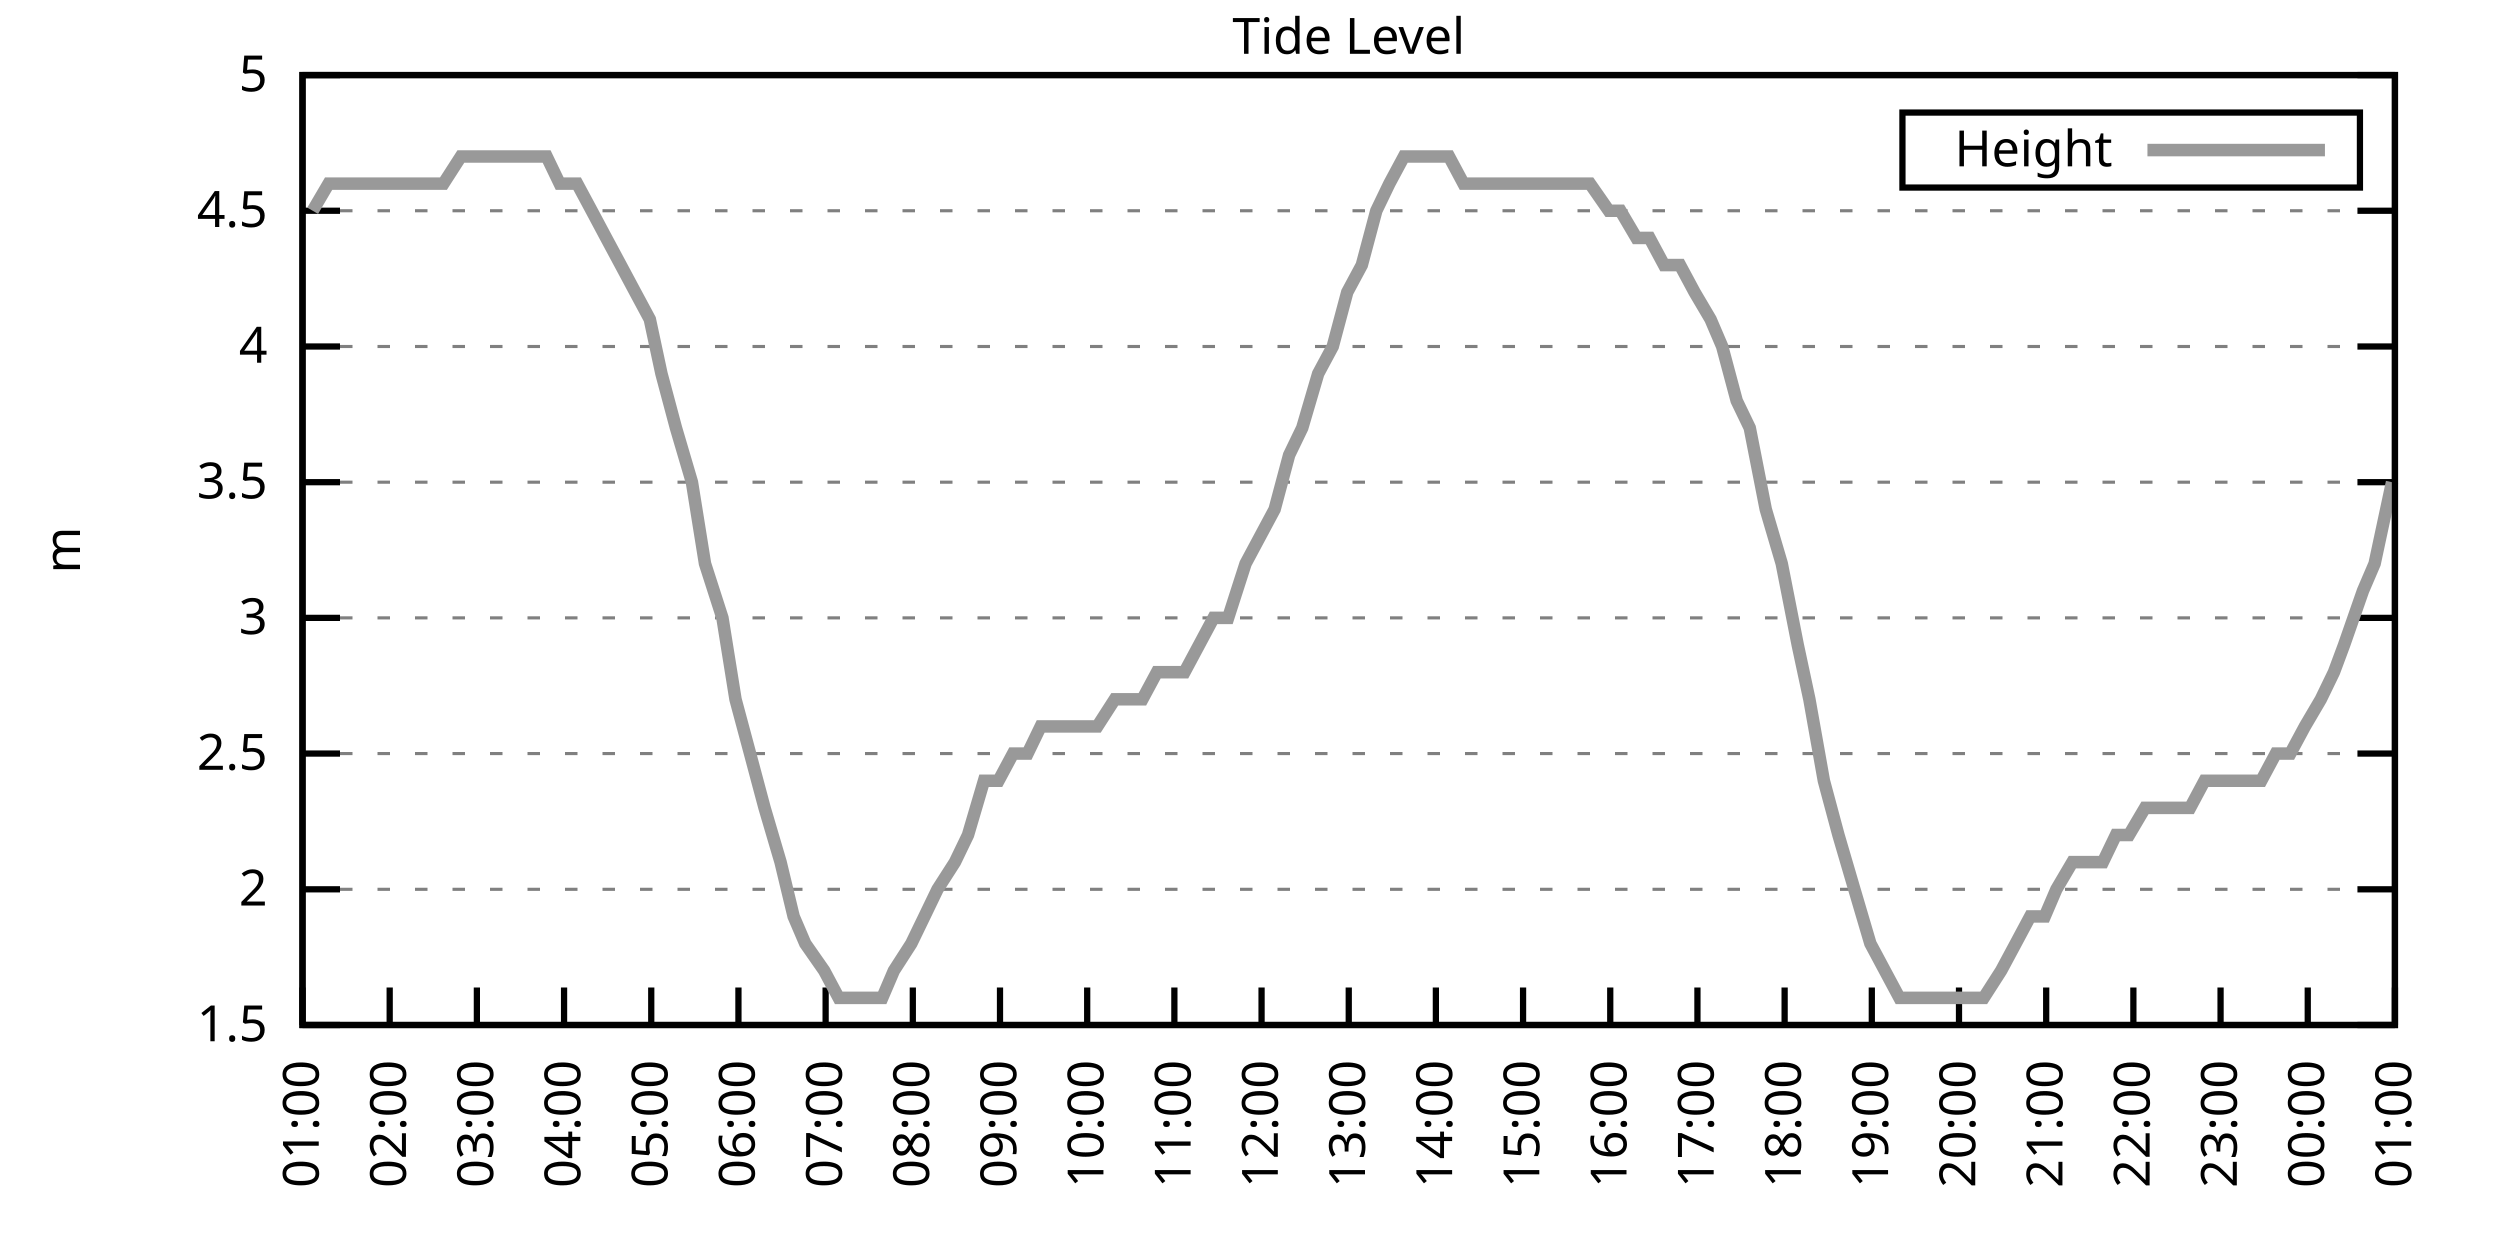
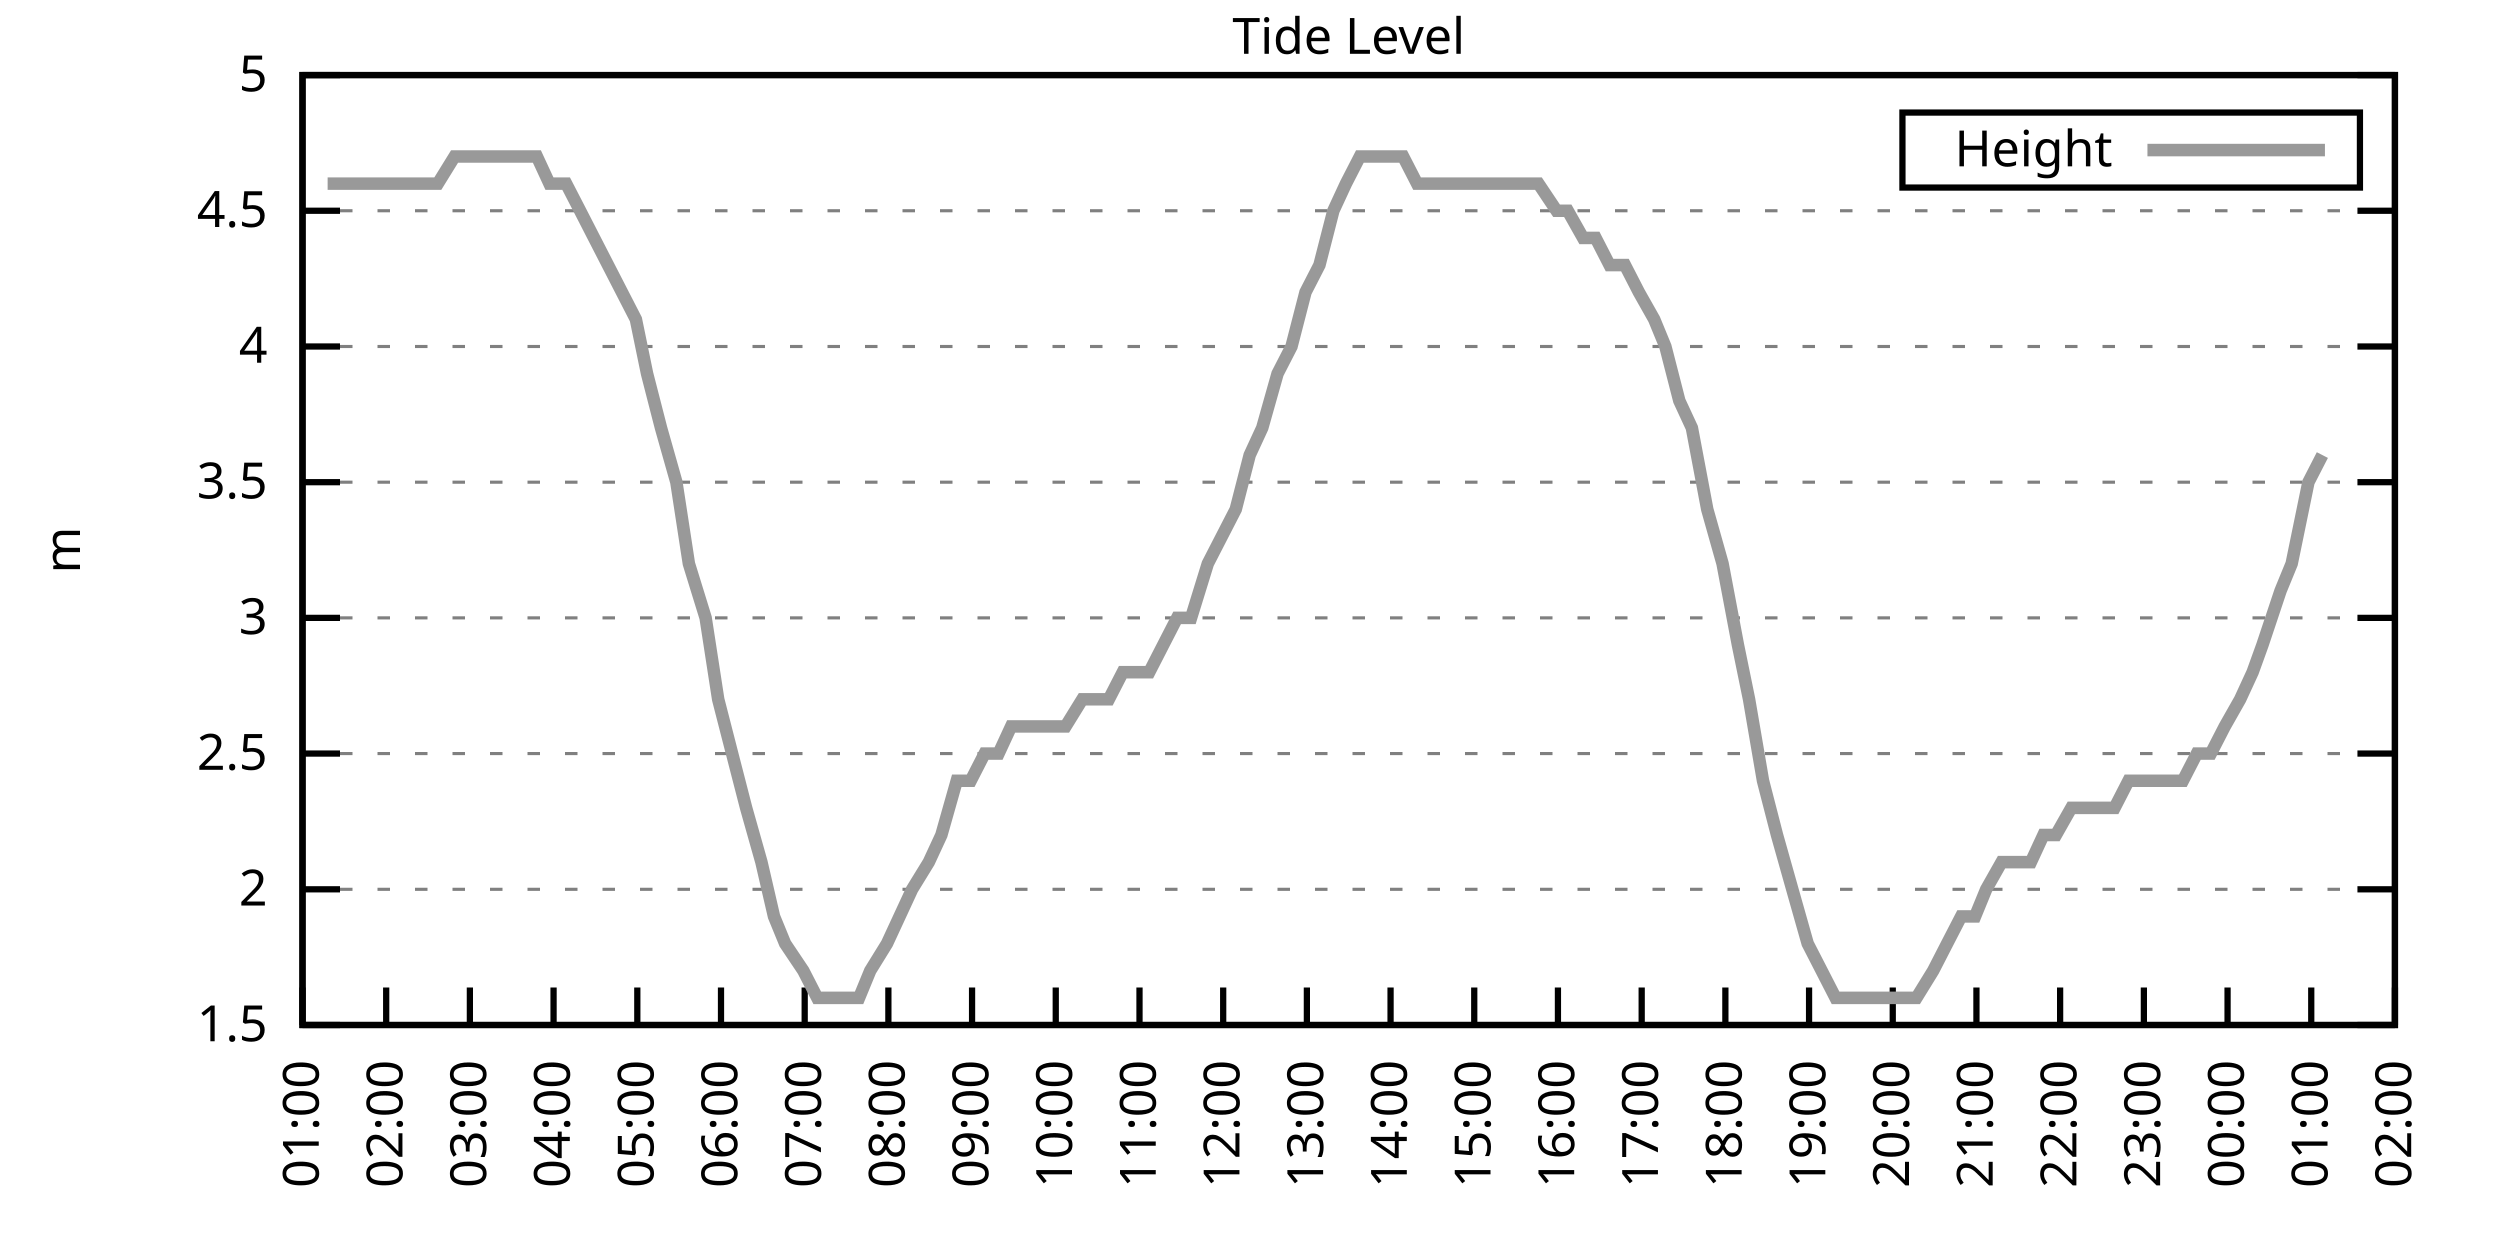
<svg xmlns="http://www.w3.org/2000/svg" xmlns:xlink="http://www.w3.org/1999/xlink" width="400" height="200" viewBox="0 0 400 200">
  <g id="gnuplot_canvas">
    <rect x="0" y="0" width="400" height="200" fill="none" />
    <defs>
      <circle id="gpDot" r="0.5" stroke-width="0.5" stroke="currentColor" />
      <path id="gpPt0" stroke-width="0.333" stroke="currentColor" d="M-1,0 h2 M0,-1 v2" />
      <path id="gpPt1" stroke-width="0.333" stroke="currentColor" d="M-1,-1 L1,1 M1,-1 L-1,1" />
      <path id="gpPt2" stroke-width="0.333" stroke="currentColor" d="M-1,0 L1,0 M0,-1 L0,1 M-1,-1 L1,1 M-1,1 L1,-1" />
      <rect id="gpPt3" stroke-width="0.333" stroke="currentColor" x="-1" y="-1" width="2" height="2" />
      <rect id="gpPt4" stroke-width="0.333" stroke="currentColor" fill="currentColor" x="-1" y="-1" width="2" height="2" />
      <circle id="gpPt5" stroke-width="0.333" stroke="currentColor" cx="0" cy="0" r="1" />
      <use xlink:href="#gpPt5" id="gpPt6" fill="currentColor" stroke="none" />
      <path id="gpPt7" stroke-width="0.333" stroke="currentColor" d="M0,-1.33 L-1.33,0.67 L1.33,0.67 z" />
      <use xlink:href="#gpPt7" id="gpPt8" fill="currentColor" stroke="none" />
      <use xlink:href="#gpPt7" id="gpPt9" stroke="currentColor" transform="rotate(180)" />
      <use xlink:href="#gpPt9" id="gpPt10" fill="currentColor" stroke="none" />
      <use xlink:href="#gpPt3" id="gpPt11" stroke="currentColor" transform="rotate(45)" />
      <use xlink:href="#gpPt11" id="gpPt12" fill="currentColor" stroke="none" />
      <path id="gpPt13" stroke-width="0.333" stroke="currentColor" d="M0,1.330 L1.265,0.411 L0.782,-1.067 L-0.782,-1.076 L-1.265,0.411 z" />
      <use xlink:href="#gpPt13" id="gpPt14" fill="currentColor" stroke="none" />
      <filter id="textbox" filterUnits="objectBoundingBox" x="0" y="0" height="1" width="1">
        <feFlood flood-color="white" flood-opacity="1" result="bgnd" />
        <feComposite in="SourceGraphic" in2="bgnd" operator="atop" />
      </filter>
      <filter id="greybox" filterUnits="objectBoundingBox" x="0" y="0" height="1" width="1">
        <feFlood flood-color="lightgrey" flood-opacity="1" result="grey" />
        <feComposite in="SourceGraphic" in2="grey" operator="atop" />
      </filter>
    </defs>
    <g fill="none" color="white" stroke="currentColor" stroke-width="1.00" stroke-linecap="butt" stroke-linejoin="miter">
</g>
    <g fill="none" color="black" stroke="currentColor" stroke-width="1.00" stroke-linecap="butt" stroke-linejoin="miter">
      <g stroke="none" shape-rendering="crispEdges">
        <polygon fill="rgb(255, 255, 255)" points="48.40,164.00 383.18,164.00 383.18,12.02 48.40,12.02 " />
      </g>
    </g>
    <g fill="none" color="black" stroke="currentColor" stroke-width="1.00" stroke-linecap="butt" stroke-linejoin="miter">
</g>
    <g fill="none" color="black" stroke="black" stroke-width="0.50" stroke-linecap="butt" stroke-linejoin="miter">
</g>
    <g fill="none" color="gray" stroke="currentColor" stroke-width="0.50" stroke-linecap="butt" stroke-linejoin="miter">
      <path stroke="gray" stroke-dasharray="2,4" class="gridline" d="M48.40,164.00 L383.19,164.00  " />
    </g>
    <g fill="none" color="gray" stroke="gray" stroke-width="1.00" stroke-linecap="butt" stroke-linejoin="miter">
</g>
    <g fill="none" color="black" stroke="currentColor" stroke-width="1.00" stroke-linecap="butt" stroke-linejoin="miter">
      <path stroke="black" d="M48.40,164.00 L54.40,164.00 M383.19,164.00 L377.19,164.00  " />
      <g transform="translate(42.80,166.60)" stroke="none" fill="black" font-family="Sans" font-size="8.00" text-anchor="end">
        <text>
          <tspan font-family="Sans"> 1.5</tspan>
        </text>
      </g>
    </g>
    <g fill="none" color="black" stroke="currentColor" stroke-width="1.00" stroke-linecap="butt" stroke-linejoin="miter">
</g>
    <g fill="none" color="black" stroke="black" stroke-width="0.50" stroke-linecap="butt" stroke-linejoin="miter">
</g>
    <g fill="none" color="gray" stroke="currentColor" stroke-width="0.50" stroke-linecap="butt" stroke-linejoin="miter">
      <path stroke="gray" stroke-dasharray="2,4" class="gridline" d="M48.40,142.29 L383.19,142.29  " />
    </g>
    <g fill="none" color="gray" stroke="gray" stroke-width="1.00" stroke-linecap="butt" stroke-linejoin="miter">
</g>
    <g fill="none" color="black" stroke="currentColor" stroke-width="1.00" stroke-linecap="butt" stroke-linejoin="miter">
      <path stroke="black" d="M48.40,142.29 L54.40,142.29 M383.19,142.29 L377.19,142.29  " />
      <g transform="translate(42.80,144.89)" stroke="none" fill="black" font-family="Sans" font-size="8.00" text-anchor="end">
        <text>
          <tspan font-family="Sans"> 2</tspan>
        </text>
      </g>
    </g>
    <g fill="none" color="black" stroke="currentColor" stroke-width="1.00" stroke-linecap="butt" stroke-linejoin="miter">
</g>
    <g fill="none" color="black" stroke="black" stroke-width="0.50" stroke-linecap="butt" stroke-linejoin="miter">
</g>
    <g fill="none" color="gray" stroke="currentColor" stroke-width="0.50" stroke-linecap="butt" stroke-linejoin="miter">
      <path stroke="gray" stroke-dasharray="2,4" class="gridline" d="M48.40,120.57 L383.19,120.57  " />
    </g>
    <g fill="none" color="gray" stroke="gray" stroke-width="1.00" stroke-linecap="butt" stroke-linejoin="miter">
</g>
    <g fill="none" color="black" stroke="currentColor" stroke-width="1.00" stroke-linecap="butt" stroke-linejoin="miter">
      <path stroke="black" d="M48.40,120.57 L54.40,120.57 M383.19,120.57 L377.19,120.57  " />
      <g transform="translate(42.80,123.17)" stroke="none" fill="black" font-family="Sans" font-size="8.00" text-anchor="end">
        <text>
          <tspan font-family="Sans"> 2.5</tspan>
        </text>
      </g>
    </g>
    <g fill="none" color="black" stroke="currentColor" stroke-width="1.00" stroke-linecap="butt" stroke-linejoin="miter">
</g>
    <g fill="none" color="black" stroke="black" stroke-width="0.50" stroke-linecap="butt" stroke-linejoin="miter">
</g>
    <g fill="none" color="gray" stroke="currentColor" stroke-width="0.50" stroke-linecap="butt" stroke-linejoin="miter">
      <path stroke="gray" stroke-dasharray="2,4" class="gridline" d="M48.40,98.86 L383.19,98.86  " />
    </g>
    <g fill="none" color="gray" stroke="gray" stroke-width="1.00" stroke-linecap="butt" stroke-linejoin="miter">
</g>
    <g fill="none" color="black" stroke="currentColor" stroke-width="1.00" stroke-linecap="butt" stroke-linejoin="miter">
      <path stroke="black" d="M48.40,98.86 L54.40,98.86 M383.19,98.86 L377.19,98.86  " />
      <g transform="translate(42.80,101.46)" stroke="none" fill="black" font-family="Sans" font-size="8.00" text-anchor="end">
        <text>
          <tspan font-family="Sans"> 3</tspan>
        </text>
      </g>
    </g>
    <g fill="none" color="black" stroke="currentColor" stroke-width="1.00" stroke-linecap="butt" stroke-linejoin="miter">
</g>
    <g fill="none" color="black" stroke="black" stroke-width="0.50" stroke-linecap="butt" stroke-linejoin="miter">
</g>
    <g fill="none" color="gray" stroke="currentColor" stroke-width="0.50" stroke-linecap="butt" stroke-linejoin="miter">
      <path stroke="gray" stroke-dasharray="2,4" class="gridline" d="M48.40,77.15 L383.19,77.15  " />
    </g>
    <g fill="none" color="gray" stroke="gray" stroke-width="1.00" stroke-linecap="butt" stroke-linejoin="miter">
</g>
    <g fill="none" color="black" stroke="currentColor" stroke-width="1.00" stroke-linecap="butt" stroke-linejoin="miter">
      <path stroke="black" d="M48.40,77.15 L54.40,77.15 M383.19,77.15 L377.19,77.15  " />
      <g transform="translate(42.80,79.75)" stroke="none" fill="black" font-family="Sans" font-size="8.00" text-anchor="end">
        <text>
          <tspan font-family="Sans"> 3.5</tspan>
        </text>
      </g>
    </g>
    <g fill="none" color="black" stroke="currentColor" stroke-width="1.00" stroke-linecap="butt" stroke-linejoin="miter">
</g>
    <g fill="none" color="black" stroke="black" stroke-width="0.50" stroke-linecap="butt" stroke-linejoin="miter">
</g>
    <g fill="none" color="gray" stroke="currentColor" stroke-width="0.50" stroke-linecap="butt" stroke-linejoin="miter">
      <path stroke="gray" stroke-dasharray="2,4" class="gridline" d="M48.40,55.44 L383.19,55.44  " />
    </g>
    <g fill="none" color="gray" stroke="gray" stroke-width="1.00" stroke-linecap="butt" stroke-linejoin="miter">
</g>
    <g fill="none" color="black" stroke="currentColor" stroke-width="1.00" stroke-linecap="butt" stroke-linejoin="miter">
      <path stroke="black" d="M48.40,55.44 L54.40,55.44 M383.19,55.44 L377.19,55.44  " />
      <g transform="translate(42.80,58.04)" stroke="none" fill="black" font-family="Sans" font-size="8.00" text-anchor="end">
        <text>
          <tspan font-family="Sans"> 4</tspan>
        </text>
      </g>
    </g>
    <g fill="none" color="black" stroke="currentColor" stroke-width="1.00" stroke-linecap="butt" stroke-linejoin="miter">
</g>
    <g fill="none" color="black" stroke="black" stroke-width="0.50" stroke-linecap="butt" stroke-linejoin="miter">
</g>
    <g fill="none" color="gray" stroke="currentColor" stroke-width="0.50" stroke-linecap="butt" stroke-linejoin="miter">
      <path stroke="gray" stroke-dasharray="2,4" class="gridline" d="M48.40,33.72 L383.19,33.72  " />
    </g>
    <g fill="none" color="gray" stroke="gray" stroke-width="1.00" stroke-linecap="butt" stroke-linejoin="miter">
</g>
    <g fill="none" color="black" stroke="currentColor" stroke-width="1.00" stroke-linecap="butt" stroke-linejoin="miter">
      <path stroke="black" d="M48.40,33.72 L54.40,33.72 M383.19,33.72 L377.19,33.72  " />
      <g transform="translate(42.80,36.32)" stroke="none" fill="black" font-family="Sans" font-size="8.00" text-anchor="end">
        <text>
          <tspan font-family="Sans"> 4.5</tspan>
        </text>
      </g>
    </g>
    <g fill="none" color="black" stroke="currentColor" stroke-width="1.00" stroke-linecap="butt" stroke-linejoin="miter">
</g>
    <g fill="none" color="black" stroke="black" stroke-width="0.50" stroke-linecap="butt" stroke-linejoin="miter">
</g>
    <g fill="none" color="gray" stroke="currentColor" stroke-width="0.50" stroke-linecap="butt" stroke-linejoin="miter">
      <path stroke="gray" stroke-dasharray="2,4" class="gridline" d="M48.40,12.01 L383.19,12.01  " />
    </g>
    <g fill="none" color="gray" stroke="gray" stroke-width="1.00" stroke-linecap="butt" stroke-linejoin="miter">
</g>
    <g fill="none" color="black" stroke="currentColor" stroke-width="1.00" stroke-linecap="butt" stroke-linejoin="miter">
      <path stroke="black" d="M48.40,12.01 L54.40,12.01 M383.19,12.01 L377.19,12.01  " />
      <g transform="translate(42.80,14.61)" stroke="none" fill="black" font-family="Sans" font-size="8.00" text-anchor="end">
        <text>
          <tspan font-family="Sans"> 5</tspan>
        </text>
      </g>
    </g>
    <g fill="none" color="black" stroke="currentColor" stroke-width="1.00" stroke-linecap="butt" stroke-linejoin="miter">
      <path stroke="black" d="M48.40,164.00 L48.40,158.00  " />
      <g transform="translate(51.00,169.60) rotate(270.00)" stroke="none" fill="black" font-family="Sans" font-size="8.00" text-anchor="end">
        <text>
          <tspan font-family="Sans">01:00</tspan>
        </text>
      </g>
    </g>
    <g fill="none" color="black" stroke="currentColor" stroke-width="1.00" stroke-linecap="butt" stroke-linejoin="miter">
-       <path stroke="black" d="M62.35,164.00 L62.35,158.00  " />
-       <g transform="translate(64.95,169.60) rotate(270.00)" stroke="none" fill="black" font-family="Sans" font-size="8.00" text-anchor="end">
+       <path stroke="black" d="M61.79,164.00 L61.79,158.00  " />
+       <g transform="translate(64.39,169.60) rotate(270.00)" stroke="none" fill="black" font-family="Sans" font-size="8.00" text-anchor="end">
        <text>
          <tspan font-family="Sans">02:00</tspan>
        </text>
      </g>
    </g>
    <g fill="none" color="black" stroke="currentColor" stroke-width="1.00" stroke-linecap="butt" stroke-linejoin="miter">
-       <path stroke="black" d="M76.30,164.00 L76.30,158.00  " />
-       <g transform="translate(78.90,169.60) rotate(270.00)" stroke="none" fill="black" font-family="Sans" font-size="8.00" text-anchor="end">
+       <path stroke="black" d="M75.18,164.00 L75.18,158.00  " />
+       <g transform="translate(77.78,169.60) rotate(270.00)" stroke="none" fill="black" font-family="Sans" font-size="8.00" text-anchor="end">
        <text>
          <tspan font-family="Sans">03:00</tspan>
        </text>
      </g>
    </g>
    <g fill="none" color="black" stroke="currentColor" stroke-width="1.00" stroke-linecap="butt" stroke-linejoin="miter">
-       <path stroke="black" d="M90.25,164.00 L90.25,158.00  " />
-       <g transform="translate(92.85,169.60) rotate(270.00)" stroke="none" fill="black" font-family="Sans" font-size="8.00" text-anchor="end">
+       <path stroke="black" d="M88.57,164.00 L88.57,158.00  " />
+       <g transform="translate(91.17,169.60) rotate(270.00)" stroke="none" fill="black" font-family="Sans" font-size="8.00" text-anchor="end">
        <text>
          <tspan font-family="Sans">04:00</tspan>
        </text>
      </g>
    </g>
    <g fill="none" color="black" stroke="currentColor" stroke-width="1.00" stroke-linecap="butt" stroke-linejoin="miter">
-       <path stroke="black" d="M104.20,164.00 L104.20,158.00  " />
-       <g transform="translate(106.80,169.60) rotate(270.00)" stroke="none" fill="black" font-family="Sans" font-size="8.00" text-anchor="end">
+       <path stroke="black" d="M101.97,164.00 L101.97,158.00  " />
+       <g transform="translate(104.57,169.60) rotate(270.00)" stroke="none" fill="black" font-family="Sans" font-size="8.00" text-anchor="end">
        <text>
          <tspan font-family="Sans">05:00</tspan>
        </text>
      </g>
    </g>
    <g fill="none" color="black" stroke="currentColor" stroke-width="1.00" stroke-linecap="butt" stroke-linejoin="miter">
-       <path stroke="black" d="M118.15,164.00 L118.15,158.00  " />
-       <g transform="translate(120.75,169.60) rotate(270.00)" stroke="none" fill="black" font-family="Sans" font-size="8.00" text-anchor="end">
+       <path stroke="black" d="M115.36,164.00 L115.36,158.00  " />
+       <g transform="translate(117.96,169.60) rotate(270.00)" stroke="none" fill="black" font-family="Sans" font-size="8.00" text-anchor="end">
        <text>
          <tspan font-family="Sans">06:00</tspan>
        </text>
      </g>
    </g>
    <g fill="none" color="black" stroke="currentColor" stroke-width="1.00" stroke-linecap="butt" stroke-linejoin="miter">
-       <path stroke="black" d="M132.10,164.00 L132.10,158.00  " />
-       <g transform="translate(134.70,169.60) rotate(270.00)" stroke="none" fill="black" font-family="Sans" font-size="8.00" text-anchor="end">
+       <path stroke="black" d="M128.75,164.00 L128.75,158.00  " />
+       <g transform="translate(131.35,169.60) rotate(270.00)" stroke="none" fill="black" font-family="Sans" font-size="8.00" text-anchor="end">
        <text>
          <tspan font-family="Sans">07:00</tspan>
        </text>
      </g>
    </g>
    <g fill="none" color="black" stroke="currentColor" stroke-width="1.00" stroke-linecap="butt" stroke-linejoin="miter">
-       <path stroke="black" d="M146.05,164.00 L146.05,158.00  " />
-       <g transform="translate(148.65,169.60) rotate(270.00)" stroke="none" fill="black" font-family="Sans" font-size="8.00" text-anchor="end">
+       <path stroke="black" d="M142.14,164.00 L142.14,158.00  " />
+       <g transform="translate(144.74,169.60) rotate(270.00)" stroke="none" fill="black" font-family="Sans" font-size="8.00" text-anchor="end">
        <text>
          <tspan font-family="Sans">08:00</tspan>
        </text>
      </g>
    </g>
    <g fill="none" color="black" stroke="currentColor" stroke-width="1.00" stroke-linecap="butt" stroke-linejoin="miter">
-       <path stroke="black" d="M160.00,164.00 L160.00,158.00  " />
-       <g transform="translate(162.60,169.60) rotate(270.00)" stroke="none" fill="black" font-family="Sans" font-size="8.00" text-anchor="end">
+       <path stroke="black" d="M155.53,164.00 L155.53,158.00  " />
+       <g transform="translate(158.13,169.60) rotate(270.00)" stroke="none" fill="black" font-family="Sans" font-size="8.00" text-anchor="end">
        <text>
          <tspan font-family="Sans">09:00</tspan>
        </text>
      </g>
    </g>
    <g fill="none" color="black" stroke="currentColor" stroke-width="1.00" stroke-linecap="butt" stroke-linejoin="miter">
-       <path stroke="black" d="M173.95,164.00 L173.95,158.00  " />
-       <g transform="translate(176.55,169.60) rotate(270.00)" stroke="none" fill="black" font-family="Sans" font-size="8.00" text-anchor="end">
+       <path stroke="black" d="M168.92,164.00 L168.92,158.00  " />
+       <g transform="translate(171.52,169.60) rotate(270.00)" stroke="none" fill="black" font-family="Sans" font-size="8.00" text-anchor="end">
        <text>
          <tspan font-family="Sans">10:00</tspan>
        </text>
      </g>
    </g>
    <g fill="none" color="black" stroke="currentColor" stroke-width="1.00" stroke-linecap="butt" stroke-linejoin="miter">
-       <path stroke="black" d="M187.90,164.00 L187.90,158.00  " />
-       <g transform="translate(190.50,169.60) rotate(270.00)" stroke="none" fill="black" font-family="Sans" font-size="8.00" text-anchor="end">
+       <path stroke="black" d="M182.32,164.00 L182.32,158.00  " />
+       <g transform="translate(184.92,169.60) rotate(270.00)" stroke="none" fill="black" font-family="Sans" font-size="8.00" text-anchor="end">
        <text>
          <tspan font-family="Sans">11:00</tspan>
        </text>
      </g>
    </g>
    <g fill="none" color="black" stroke="currentColor" stroke-width="1.00" stroke-linecap="butt" stroke-linejoin="miter">
-       <path stroke="black" d="M201.85,164.00 L201.85,158.00  " />
-       <g transform="translate(204.45,169.60) rotate(270.00)" stroke="none" fill="black" font-family="Sans" font-size="8.00" text-anchor="end">
+       <path stroke="black" d="M195.71,164.00 L195.71,158.00  " />
+       <g transform="translate(198.31,169.60) rotate(270.00)" stroke="none" fill="black" font-family="Sans" font-size="8.00" text-anchor="end">
        <text>
          <tspan font-family="Sans">12:00</tspan>
        </text>
      </g>
    </g>
    <g fill="none" color="black" stroke="currentColor" stroke-width="1.00" stroke-linecap="butt" stroke-linejoin="miter">
-       <path stroke="black" d="M215.80,164.00 L215.80,158.00  " />
-       <g transform="translate(218.40,169.60) rotate(270.00)" stroke="none" fill="black" font-family="Sans" font-size="8.00" text-anchor="end">
+       <path stroke="black" d="M209.10,164.00 L209.10,158.00  " />
+       <g transform="translate(211.70,169.60) rotate(270.00)" stroke="none" fill="black" font-family="Sans" font-size="8.00" text-anchor="end">
        <text>
          <tspan font-family="Sans">13:00</tspan>
        </text>
      </g>
    </g>
    <g fill="none" color="black" stroke="currentColor" stroke-width="1.00" stroke-linecap="butt" stroke-linejoin="miter">
-       <path stroke="black" d="M229.74,164.00 L229.74,158.00  " />
-       <g transform="translate(232.34,169.60) rotate(270.00)" stroke="none" fill="black" font-family="Sans" font-size="8.00" text-anchor="end">
+       <path stroke="black" d="M222.49,164.00 L222.49,158.00  " />
+       <g transform="translate(225.09,169.60) rotate(270.00)" stroke="none" fill="black" font-family="Sans" font-size="8.00" text-anchor="end">
        <text>
          <tspan font-family="Sans">14:00</tspan>
        </text>
      </g>
    </g>
    <g fill="none" color="black" stroke="currentColor" stroke-width="1.00" stroke-linecap="butt" stroke-linejoin="miter">
-       <path stroke="black" d="M243.69,164.00 L243.69,158.00  " />
-       <g transform="translate(246.29,169.60) rotate(270.00)" stroke="none" fill="black" font-family="Sans" font-size="8.00" text-anchor="end">
+       <path stroke="black" d="M235.88,164.00 L235.88,158.00  " />
+       <g transform="translate(238.48,169.60) rotate(270.00)" stroke="none" fill="black" font-family="Sans" font-size="8.00" text-anchor="end">
        <text>
          <tspan font-family="Sans">15:00</tspan>
        </text>
      </g>
    </g>
    <g fill="none" color="black" stroke="currentColor" stroke-width="1.00" stroke-linecap="butt" stroke-linejoin="miter">
-       <path stroke="black" d="M257.64,164.00 L257.64,158.00  " />
-       <g transform="translate(260.24,169.60) rotate(270.00)" stroke="none" fill="black" font-family="Sans" font-size="8.00" text-anchor="end">
+       <path stroke="black" d="M249.27,164.00 L249.27,158.00  " />
+       <g transform="translate(251.87,169.60) rotate(270.00)" stroke="none" fill="black" font-family="Sans" font-size="8.00" text-anchor="end">
        <text>
          <tspan font-family="Sans">16:00</tspan>
        </text>
      </g>
    </g>
    <g fill="none" color="black" stroke="currentColor" stroke-width="1.00" stroke-linecap="butt" stroke-linejoin="miter">
-       <path stroke="black" d="M271.59,164.00 L271.59,158.00  " />
-       <g transform="translate(274.19,169.60) rotate(270.00)" stroke="none" fill="black" font-family="Sans" font-size="8.00" text-anchor="end">
+       <path stroke="black" d="M262.67,164.00 L262.67,158.00  " />
+       <g transform="translate(265.27,169.60) rotate(270.00)" stroke="none" fill="black" font-family="Sans" font-size="8.00" text-anchor="end">
        <text>
          <tspan font-family="Sans">17:00</tspan>
        </text>
      </g>
    </g>
    <g fill="none" color="black" stroke="currentColor" stroke-width="1.00" stroke-linecap="butt" stroke-linejoin="miter">
-       <path stroke="black" d="M285.54,164.00 L285.54,158.00  " />
-       <g transform="translate(288.14,169.60) rotate(270.00)" stroke="none" fill="black" font-family="Sans" font-size="8.00" text-anchor="end">
+       <path stroke="black" d="M276.06,164.00 L276.06,158.00  " />
+       <g transform="translate(278.66,169.60) rotate(270.00)" stroke="none" fill="black" font-family="Sans" font-size="8.00" text-anchor="end">
        <text>
          <tspan font-family="Sans">18:00</tspan>
        </text>
      </g>
    </g>
    <g fill="none" color="black" stroke="currentColor" stroke-width="1.00" stroke-linecap="butt" stroke-linejoin="miter">
-       <path stroke="black" d="M299.49,164.00 L299.49,158.00  " />
-       <g transform="translate(302.09,169.60) rotate(270.00)" stroke="none" fill="black" font-family="Sans" font-size="8.00" text-anchor="end">
+       <path stroke="black" d="M289.45,164.00 L289.45,158.00  " />
+       <g transform="translate(292.05,169.60) rotate(270.00)" stroke="none" fill="black" font-family="Sans" font-size="8.00" text-anchor="end">
        <text>
          <tspan font-family="Sans">19:00</tspan>
        </text>
      </g>
    </g>
    <g fill="none" color="black" stroke="currentColor" stroke-width="1.00" stroke-linecap="butt" stroke-linejoin="miter">
-       <path stroke="black" d="M313.44,164.00 L313.44,158.00  " />
-       <g transform="translate(316.04,169.60) rotate(270.00)" stroke="none" fill="black" font-family="Sans" font-size="8.00" text-anchor="end">
+       <path stroke="black" d="M302.84,164.00 L302.84,158.00  " />
+       <g transform="translate(305.44,169.60) rotate(270.00)" stroke="none" fill="black" font-family="Sans" font-size="8.00" text-anchor="end">
        <text>
          <tspan font-family="Sans">20:00</tspan>
        </text>
      </g>
    </g>
    <g fill="none" color="black" stroke="currentColor" stroke-width="1.00" stroke-linecap="butt" stroke-linejoin="miter">
-       <path stroke="black" d="M327.39,164.00 L327.39,158.00  " />
-       <g transform="translate(329.99,169.60) rotate(270.00)" stroke="none" fill="black" font-family="Sans" font-size="8.00" text-anchor="end">
+       <path stroke="black" d="M316.23,164.00 L316.23,158.00  " />
+       <g transform="translate(318.83,169.60) rotate(270.00)" stroke="none" fill="black" font-family="Sans" font-size="8.00" text-anchor="end">
        <text>
          <tspan font-family="Sans">21:00</tspan>
        </text>
      </g>
    </g>
    <g fill="none" color="black" stroke="currentColor" stroke-width="1.00" stroke-linecap="butt" stroke-linejoin="miter">
-       <path stroke="black" d="M341.34,164.00 L341.34,158.00  " />
-       <g transform="translate(343.94,169.60) rotate(270.00)" stroke="none" fill="black" font-family="Sans" font-size="8.00" text-anchor="end">
+       <path stroke="black" d="M329.62,164.00 L329.62,158.00  " />
+       <g transform="translate(332.22,169.60) rotate(270.00)" stroke="none" fill="black" font-family="Sans" font-size="8.00" text-anchor="end">
        <text>
          <tspan font-family="Sans">22:00</tspan>
        </text>
      </g>
    </g>
    <g fill="none" color="black" stroke="currentColor" stroke-width="1.00" stroke-linecap="butt" stroke-linejoin="miter">
-       <path stroke="black" d="M355.29,164.00 L355.29,158.00  " />
-       <g transform="translate(357.89,169.60) rotate(270.00)" stroke="none" fill="black" font-family="Sans" font-size="8.00" text-anchor="end">
+       <path stroke="black" d="M343.02,164.00 L343.02,158.00  " />
+       <g transform="translate(345.62,169.60) rotate(270.00)" stroke="none" fill="black" font-family="Sans" font-size="8.00" text-anchor="end">
        <text>
          <tspan font-family="Sans">23:00</tspan>
        </text>
      </g>
    </g>
    <g fill="none" color="black" stroke="currentColor" stroke-width="1.00" stroke-linecap="butt" stroke-linejoin="miter">
-       <path stroke="black" d="M369.24,164.00 L369.24,158.00  " />
-       <g transform="translate(371.84,169.60) rotate(270.00)" stroke="none" fill="black" font-family="Sans" font-size="8.00" text-anchor="end">
+       <path stroke="black" d="M356.41,164.00 L356.41,158.00  " />
+       <g transform="translate(359.01,169.60) rotate(270.00)" stroke="none" fill="black" font-family="Sans" font-size="8.00" text-anchor="end">
        <text>
          <tspan font-family="Sans">00:00</tspan>
+         </text>
+       </g>
+     </g>
+     <g fill="none" color="black" stroke="currentColor" stroke-width="1.00" stroke-linecap="butt" stroke-linejoin="miter">
+       <path stroke="black" d="M369.80,164.00 L369.80,158.00  " />
+       <g transform="translate(372.40,169.60) rotate(270.00)" stroke="none" fill="black" font-family="Sans" font-size="8.00" text-anchor="end">
+         <text>
+           <tspan font-family="Sans">01:00</tspan>
        </text>
      </g>
    </g>
    <g fill="none" color="black" stroke="currentColor" stroke-width="1.00" stroke-linecap="butt" stroke-linejoin="miter">
      <path stroke="black" d="M383.19,164.00 L383.19,158.00  " />
      <g transform="translate(385.79,169.60) rotate(270.00)" stroke="none" fill="black" font-family="Sans" font-size="8.00" text-anchor="end">
        <text>
-           <tspan font-family="Sans">01:00</tspan>
+           <tspan font-family="Sans">02:00</tspan>
        </text>
      </g>
    </g>
    <g fill="none" color="black" stroke="currentColor" stroke-width="1.00" stroke-linecap="butt" stroke-linejoin="miter">
</g>
    <g fill="none" color="black" stroke="currentColor" stroke-width="1.00" stroke-linecap="butt" stroke-linejoin="miter">
      <path stroke="black" d="M48.40,12.01 L48.40,164.00 L383.19,164.00 L383.19,12.01 L48.40,12.01 Z  " />
    </g>
    <g fill="none" color="black" stroke="currentColor" stroke-width="1.00" stroke-linecap="butt" stroke-linejoin="miter">
</g>
    <g fill="none" color="black" stroke="currentColor" stroke-width="1.00" stroke-linecap="butt" stroke-linejoin="miter">
      <path stroke="black" d="M304.39,30.01 L304.39,18.01 L377.59,18.01 L377.59,30.01 L304.39,30.01 Z  " />
    </g>
    <g id="Tide_level_plot_1">
      <g fill="none" color="white" stroke="black" stroke-width="2.00" stroke-linecap="butt" stroke-linejoin="miter">
</g>
      <g fill="none" color="black" stroke="currentColor" stroke-width="2.00" stroke-linecap="butt" stroke-linejoin="miter">
        <g transform="translate(337.99,26.61)" stroke="none" fill="black" font-family="Sans" font-size="8.00" text-anchor="end">
          <text>
            <tspan font-family="Sans">Height</tspan>
          </text>
        </g>
      </g>
      <g fill="none" color="black" stroke="currentColor" stroke-width="2.00" stroke-linecap="butt" stroke-linejoin="miter">
-         <path stroke="rgb(153, 153, 153)" d="M343.59,24.01 L371.99,24.01 M50.03,33.72 L52.58,29.38 L55.14,29.38 L57.23,29.38 L59.79,29.38 L61.19,29.38   L63.74,29.38 L66.77,29.38 L69.09,29.38 L70.95,29.38 L73.74,25.04 L75.60,25.04 L78.16,25.04 L80.48,25.04   L83.04,25.04 L84.90,25.04 L87.46,25.04 L89.55,29.38 L92.34,29.38 L94.67,33.72 L96.99,38.07 L99.32,42.41   L101.64,46.75 L103.97,51.09 L105.83,59.78 L108.15,68.46 L110.71,77.15 L112.80,90.18 L115.59,98.86 L117.68,111.89   L120.01,120.57 L122.33,129.26 L124.89,137.94 L126.98,146.63 L128.84,150.97 L131.87,155.31 L134.19,159.66 L136.05,159.66   L138.61,159.66 L141.16,159.66 L143.02,155.31 L145.81,150.97 L147.91,146.63 L150.00,142.29 L152.79,137.94 L154.88,133.60   L157.44,124.92 L159.76,124.92 L162.09,120.57 L164.41,120.57 L166.51,116.23 L168.83,116.23 L171.39,116.23 L173.71,116.23   L175.57,116.23 L178.36,111.89 L180.46,111.89 L182.78,111.89 L185.11,107.55 L186.73,107.55 L189.52,107.55 L191.85,103.20   L194.17,98.86 L196.50,98.86 L199.29,90.18 L203.94,81.49 L206.26,72.81 L208.36,68.46 L210.91,59.78 L213.24,55.44   L215.56,46.75 L217.89,42.41 L220.21,33.72 L222.30,29.38 L224.63,25.04 L226.72,25.04 L229.51,25.04 L231.84,25.04   L234.16,29.38 L236.25,29.38 L238.35,29.38 L240.67,29.38 L243.46,29.38 L245.79,29.38 L248.11,29.38 L250.20,29.38   L252.76,29.38 L254.39,29.38 L257.41,33.72 L259.27,33.72 L261.83,38.07 L263.92,38.07 L266.25,42.41 L268.80,42.41   L271.13,46.75 L273.69,51.09 L275.55,55.44 L277.87,64.12 L279.96,68.46 L282.52,81.49 L285.08,90.18 L287.64,103.20   L289.50,111.89 L291.82,124.92 L294.15,133.60 L296.70,142.29 L299.26,150.97 L301.58,155.31 L303.91,159.66 L306.00,159.66   L308.33,159.66 L310.65,159.66 L312.98,159.66 L315.07,159.66 L317.39,159.66 L320.18,155.31 L322.51,150.97 L324.83,146.63   L327.16,146.63 L329.02,142.29 L331.58,137.94 L333.90,137.94 L336.46,137.94 L338.55,133.60 L340.64,133.60 L343.20,129.26   L345.76,129.26 L348.08,129.26 L350.41,129.26 L352.73,124.92 L354.83,124.92 L357.38,124.92 L359.24,124.92 L361.80,124.92   L364.13,120.57 L366.45,120.57 L368.78,116.23 L371.33,111.89 L373.43,107.55 L375.05,103.20 L378.08,94.52 L379.94,90.18   L382.73,77.15  " />
+         <path stroke="rgb(153, 153, 153)" d="M343.59,24.01 L371.99,24.01 M52.42,29.38 L54.87,29.38 L56.88,29.38 L59.34,29.38 L60.68,29.38 L63.13,29.38   L66.03,29.38 L68.26,29.38 L70.05,29.38 L72.73,25.04 L74.51,25.04 L76.97,25.04 L79.20,25.04 L81.66,25.04   L83.44,25.04 L85.90,25.04 L87.91,29.38 L90.58,29.38 L92.82,33.72 L95.05,38.07 L97.28,42.41 L99.51,46.75   L101.74,51.09 L103.53,59.78 L105.76,68.46 L108.22,77.15 L110.22,90.18 L112.90,98.86 L114.91,111.89 L117.14,120.57   L119.38,129.26 L121.83,137.94 L123.84,146.63 L125.62,150.97 L128.53,155.31 L130.76,159.66 L132.54,159.66 L135.00,159.66   L137.45,159.66 L139.24,155.31 L141.92,150.97 L143.93,146.63 L145.94,142.29 L148.61,137.94 L150.62,133.60 L153.08,124.92   L155.31,124.92 L157.54,120.57 L159.77,120.57 L161.78,116.23 L164.01,116.23 L166.47,116.23 L168.70,116.23 L170.49,116.23   L173.17,111.89 L175.17,111.89 L177.41,111.89 L179.64,107.55 L181.20,107.55 L183.88,107.55 L186.11,103.20 L188.34,98.86   L190.57,98.86 L193.25,90.18 L197.72,81.49 L199.95,72.81 L201.96,68.46 L204.41,59.78 L206.64,55.44 L208.88,46.75   L211.11,42.41 L213.34,33.72 L215.35,29.38 L217.58,25.04 L219.59,25.04 L222.27,25.04 L224.50,25.04 L226.73,29.38   L228.74,29.38 L230.75,29.38 L232.98,29.38 L235.66,29.38 L237.89,29.38 L240.12,29.38 L242.13,29.38 L244.59,29.38   L246.15,29.38 L249.05,33.72 L250.84,33.72 L253.29,38.07 L255.30,38.07 L257.53,42.41 L259.99,42.41 L262.22,46.75   L264.67,51.09 L266.46,55.44 L268.69,64.12 L270.70,68.46 L273.16,81.49 L275.61,90.18 L278.07,103.20 L279.85,111.89   L282.08,124.92 L284.32,133.60 L286.77,142.29 L289.23,150.97 L291.46,155.31 L293.69,159.66 L295.70,159.66 L297.93,159.66   L300.16,159.66 L302.39,159.66 L304.40,159.66 L306.63,159.66 L309.31,155.31 L311.54,150.97 L313.78,146.63 L316.01,146.63   L317.79,142.29 L320.25,137.94 L322.48,137.94 L324.94,137.94 L326.95,133.60 L328.95,133.60 L331.41,129.26 L333.86,129.26   L336.10,129.26 L338.33,129.26 L340.56,124.92 L342.57,124.92 L345.02,124.92 L346.81,124.92 L349.26,124.92 L351.50,120.57   L353.73,120.57 L355.96,116.23 L358.42,111.89 L360.42,107.55 L361.99,103.20 L364.89,94.52 L366.67,90.18 L369.35,77.15   L371.58,72.81  " />
      </g>
    </g>
    <g fill="none" color="black" stroke="currentColor" stroke-width="2.00" stroke-linecap="butt" stroke-linejoin="miter">
</g>
    <g fill="none" color="black" stroke="black" stroke-width="1.00" stroke-linecap="butt" stroke-linejoin="miter">
</g>
    <g fill="none" color="black" stroke="currentColor" stroke-width="1.00" stroke-linecap="butt" stroke-linejoin="miter">
      <path stroke="black" d="M48.40,12.01 L48.40,164.00 L383.19,164.00 L383.19,12.01 L48.40,12.01 Z  " />
      <g transform="translate(12.80,88.01) rotate(270.00)" stroke="none" fill="black" font-family="Sans" font-size="8.00" text-anchor="middle">
        <text>
          <tspan font-family="Sans">m</tspan>
        </text>
      </g>
    </g>
    <g fill="none" color="black" stroke="currentColor" stroke-width="1.00" stroke-linecap="butt" stroke-linejoin="miter">
</g>
    <g fill="none" color="black" stroke="currentColor" stroke-width="1.00" stroke-linecap="butt" stroke-linejoin="miter">
      <g transform="translate(215.79,8.61)" stroke="none" fill="black" font-family="Sans" font-size="8.00" text-anchor="middle">
        <text>
          <tspan font-family="Sans">Tide Level</tspan>
        </text>
      </g>
    </g>
    <g fill="none" color="black" stroke="currentColor" stroke-width="1.00" stroke-linecap="butt" stroke-linejoin="miter">
</g>
  </g>
</svg>
